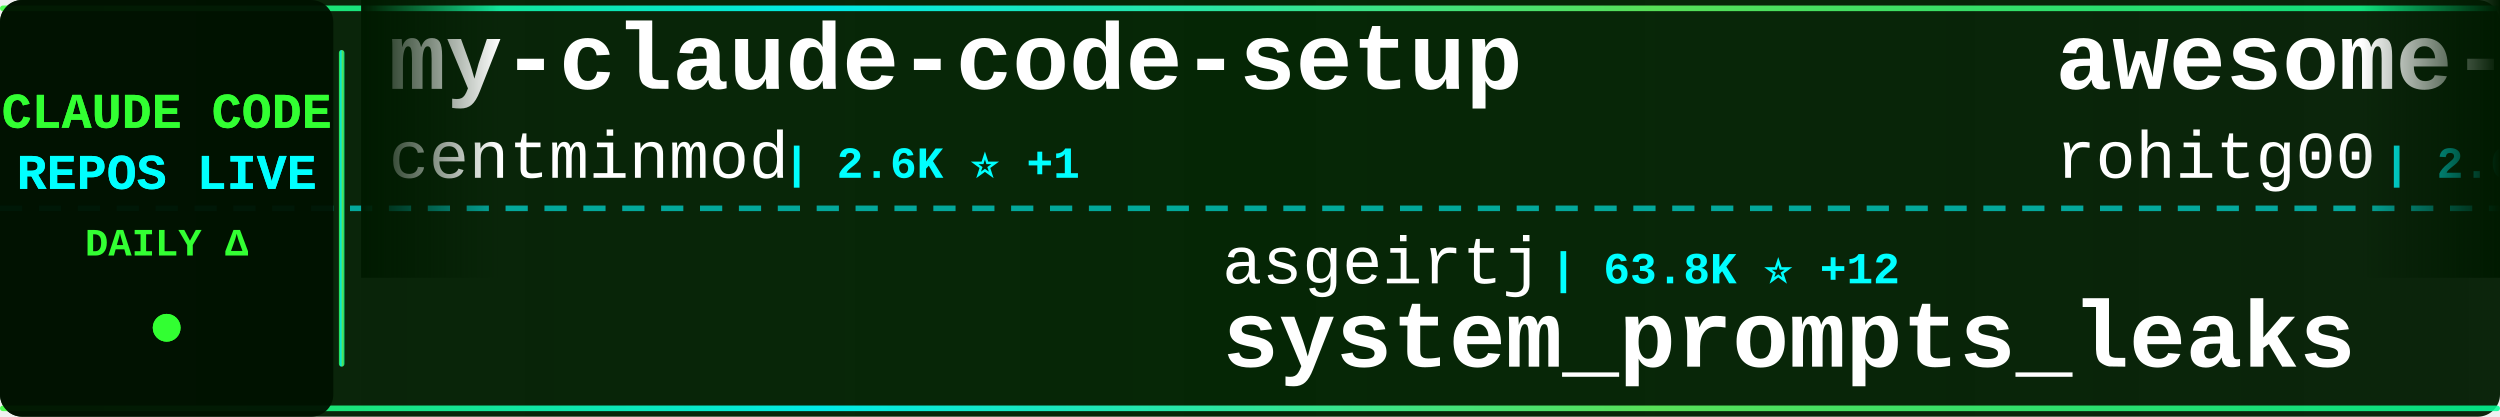
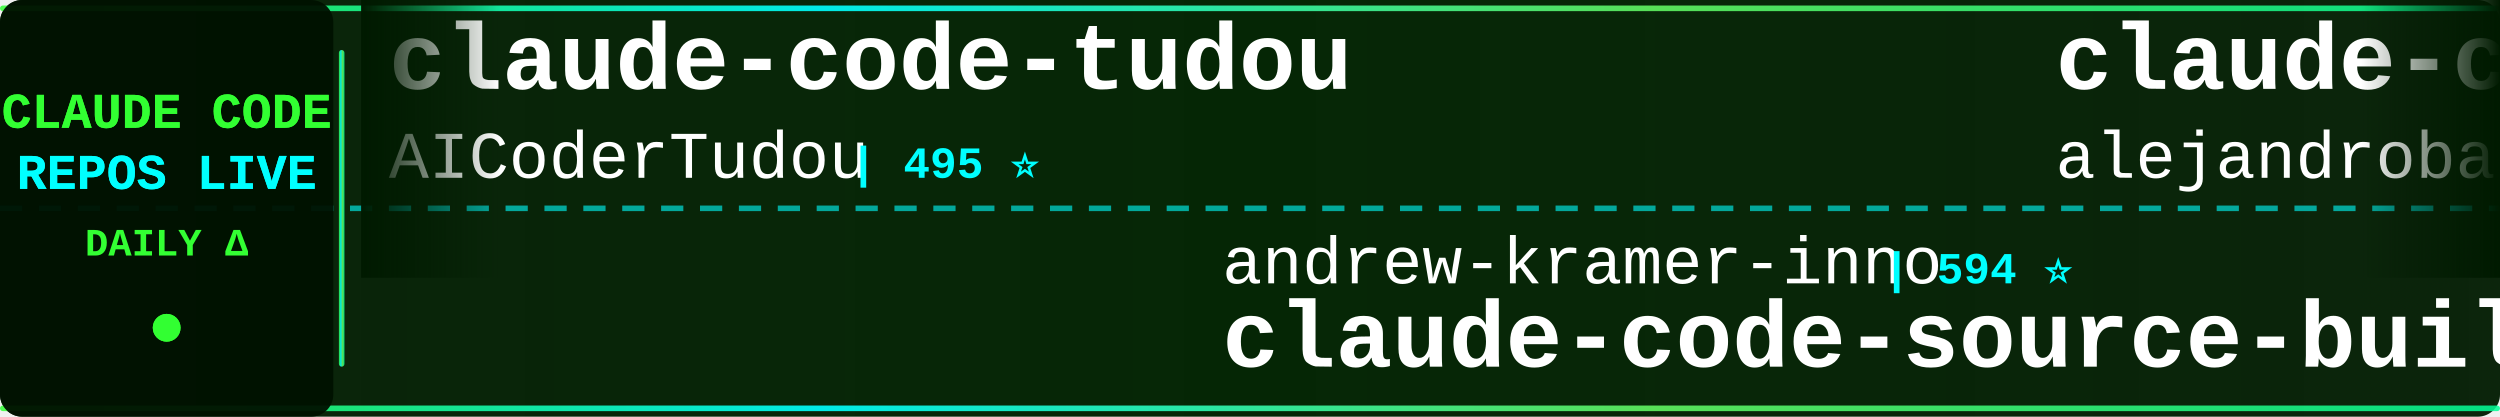
<svg xmlns="http://www.w3.org/2000/svg" width="900" height="150">
  <defs>
    <linearGradient id="tickerBg" x1="0%" y1="0%" x2="100%" y2="0%">
      <stop offset="0%" style="stop-color:#001a00;stop-opacity:0.95" />
      <stop offset="50%" style="stop-color:#002200;stop-opacity:0.98" />
      <stop offset="100%" style="stop-color:#001a00;stop-opacity:0.95" />
    </linearGradient>
    <linearGradient id="borderGrad" x1="0%" y1="0%" x2="100%" y2="0%">
      <stop offset="0%" style="stop-color:#33ff33;stop-opacity:0.85">
        <animate attributeName="stop-opacity" values="0.85;1;0.85" dur="2s" repeatCount="indefinite" />
      </stop>
      <stop offset="33%" style="stop-color:#00ffff;stop-opacity:0.9">
        <animate attributeName="stop-opacity" values="0.9;1;0.9" dur="2.2s" repeatCount="indefinite" />
      </stop>
      <stop offset="66%" style="stop-color:#66ff66;stop-opacity:0.85">
        <animate attributeName="stop-opacity" values="0.85;1;0.85" dur="1.8s" repeatCount="indefinite" />
      </stop>
      <stop offset="100%" style="stop-color:#00ff99;stop-opacity:0.85">
        <animate attributeName="stop-opacity" values="0.85;1;0.85" dur="2s" repeatCount="indefinite" />
      </stop>
    </linearGradient>
    <filter id="textGlow">
      <feGaussianBlur stdDeviation="0.1" result="coloredBlur" />
      <feMerge>
        <feMergeNode in="coloredBlur" />
        <feMergeNode in="SourceGraphic" />
      </feMerge>
    </filter>
    <filter id="metricGlow">
      <feGaussianBlur stdDeviation="0.2" result="coloredBlur" />
      <feMerge>
        <feMergeNode in="coloredBlur" />
        <feMergeNode in="SourceGraphic" />
      </feMerge>
    </filter>
    <linearGradient id="leftFade" x1="0%" y1="0%" x2="100%" y2="0%">
      <stop offset="0%" style="stop-color:#001a00;stop-opacity:1" />
      <stop offset="100%" style="stop-color:#001a00;stop-opacity:0" />
    </linearGradient>
    <linearGradient id="rightFade" x1="0%" y1="0%" x2="100%" y2="0%">
      <stop offset="0%" style="stop-color:#001a00;stop-opacity:0" />
      <stop offset="100%" style="stop-color:#001a00;stop-opacity:1" />
    </linearGradient>
  </defs>
  <rect width="900" height="150" fill="url(#tickerBg)" rx="8" />
  <rect x="0" y="2" width="900" height="2" fill="url(#borderGrad)" rx="1" />
  <rect x="0" y="146" width="900" height="2" fill="url(#borderGrad)" rx="1" />
  <line x1="0" y1="75" x2="900" y2="75" stroke="#00ffff" stroke-width="2" stroke-dasharray="8 6" opacity="0.6" />
  <rect x="0" y="0" width="120" height="150" fill="#001100" opacity="0.95" rx="8" />
  <text x="60" y="46" font-family="'Courier New', monospace" font-size="18" font-weight="bold" fill="#33ff33" text-anchor="middle" filter="url(#textGlow)">
    CLAUDE CODE
  </text>
  <text x="60" y="68" font-family="'Courier New', monospace" font-size="18" font-weight="bold" fill="#00ffff" text-anchor="middle" filter="url(#textGlow)">
    REPOS LIVE
  </text>
  <text x="60" y="92" font-family="'Courier New', monospace" font-size="14" font-weight="bold" fill="#33ff33" text-anchor="middle">
    DAILY Δ
  </text>
  <circle cx="60" cy="118" r="5" fill="#33ff33" filter="url(#metricGlow)">
    <animate attributeName="r" values="4;6;4" dur="1.5s" repeatCount="indefinite" />
    <animate attributeName="opacity" values="0.6;1;0.6" dur="1.5s" repeatCount="indefinite" />
  </circle>
  <rect x="122" y="18" width="2" height="114" fill="url(#borderGrad)" rx="1" />
  <clipPath id="tickerClip">
    <rect x="130" y="0" width="770" height="150" />
  </clipPath>
  <g clip-path="url(#tickerClip)">
    <g id="tickerItems">
      <animateTransform attributeName="transform" attributeType="XML" type="translate" from="0 0" to="-3000 0" dur="54s" repeatCount="indefinite" />
      <g transform="translate(0, 0)">
-         <text x="140" y="32" font-family="'Courier New', monospace" font-size="34" font-weight="bold" fill="#ffffff">my-claude-code-setup</text>
-         <text x="140" y="64" font-family="'Courier New', monospace" font-size="24" font-weight="normal" fill="#ffffff" opacity="1.0">centminmod</text>
-         <text x="282" y="64" font-family="'Courier New', monospace" font-size="16" font-weight="bold" fill="#00ffff"> | 2.6K ⭐ +1</text>
+         <text x="140" y="32" font-family="'Courier New', monospace" font-size="34" font-weight="bold" fill="#ffffff">claude-code-tudou</text>
+         <text x="140" y="64" font-family="'Courier New', monospace" font-size="24" font-weight="normal" fill="#ffffff" opacity="1.0">AICoderTudou</text>
+         <text x="306" y="64" font-family="'Courier New', monospace" font-size="16" font-weight="bold" fill="#00ffff"> | 495 ⭐</text>
      </g>
      <g transform="translate(300, 0)">
-         <text x="140" y="102" font-family="'Courier New', monospace" font-size="24" font-weight="normal" fill="#ffffff" opacity="1.0">asgeirtj</text>
-         <text x="258" y="102" font-family="'Courier New', monospace" font-size="16" font-weight="bold" fill="#00ffff"> | 63.8K ⭐ +12</text>
-         <text x="140" y="132" font-family="'Courier New', monospace" font-size="34" font-weight="bold" fill="#ffffff">system_prompts_leaks</text>
+         <text x="140" y="102" font-family="'Courier New', monospace" font-size="24" font-weight="normal" fill="#ffffff" opacity="1.0">andrew-kramer-inno</text>
+         <text x="378" y="102" font-family="'Courier New', monospace" font-size="16" font-weight="bold" fill="#00ffff"> | 594 ⭐</text>
+         <text x="140" y="132" font-family="'Courier New', monospace" font-size="34" font-weight="bold" fill="#ffffff">claude-code-source-build</text>
      </g>
      <g transform="translate(600, 0)">
-         <text x="140" y="32" font-family="'Courier New', monospace" font-size="34" font-weight="bold" fill="#ffffff">awesome-claude-code-tool...</text>
-         <text x="140" y="64" font-family="'Courier New', monospace" font-size="24" font-weight="normal" fill="#ffffff" opacity="1.0">rohitg00</text>
-         <text x="258" y="64" font-family="'Courier New', monospace" font-size="16" font-weight="bold" fill="#00ffff"> | 2.6K ⭐</text>
+         <text x="140" y="32" font-family="'Courier New', monospace" font-size="34" font-weight="bold" fill="#ffffff">claude-code-from-source</text>
+         <text x="140" y="64" font-family="'Courier New', monospace" font-size="24" font-weight="normal" fill="#ffffff" opacity="1.0">alejandrobalderas</text>
+         <text x="366" y="64" font-family="'Courier New', monospace" font-size="16" font-weight="bold" fill="#00ffff"> | 2.8K ⭐</text>
      </g>
      <g transform="translate(900, 0)">
-         <text x="140" y="102" font-family="'Courier New', monospace" font-size="24" font-weight="normal" fill="#ffffff" opacity="1.0">jqueryscript</text>
-         <text x="306" y="102" font-family="'Courier New', monospace" font-size="16" font-weight="bold" fill="#00ffff"> | 505 ⭐</text>
-         <text x="140" y="132" font-family="'Courier New', monospace" font-size="34" font-weight="bold" fill="#ffffff">awesome-claude-code</text>
+         <text x="140" y="102" font-family="'Courier New', monospace" font-size="24" font-weight="normal" fill="#ffffff" opacity="1.0">OrcaWhisper</text>
+         <text x="294" y="102" font-family="'Courier New', monospace" font-size="16" font-weight="bold" fill="#00ffff"> | 91 ⭐</text>
+         <text x="140" y="132" font-family="'Courier New', monospace" font-size="34" font-weight="bold" fill="#ffffff">Claude-Code</text>
      </g>
      <g transform="translate(1200, 0)">
-         <text x="140" y="32" font-family="'Courier New', monospace" font-size="34" font-weight="bold" fill="#ffffff">claude-code-analysis</text>
-         <text x="140" y="64" font-family="'Courier New', monospace" font-size="24" font-weight="normal" fill="#ffffff" opacity="1.0">liuup</text>
-         <text x="222" y="64" font-family="'Courier New', monospace" font-size="16" font-weight="bold" fill="#00ffff"> | 3.9K ⭐ +1</text>
+         <text x="140" y="32" font-family="'Courier New', monospace" font-size="34" font-weight="bold" fill="#ffffff">pi-vs-claude-code</text>
+         <text x="140" y="64" font-family="'Courier New', monospace" font-size="24" font-weight="normal" fill="#ffffff" opacity="1.0">disler</text>
+         <text x="234" y="64" font-family="'Courier New', monospace" font-size="16" font-weight="bold" fill="#00ffff"> | 1.7K ⭐</text>
      </g>
      <g transform="translate(1500, 0)">
-         <text x="140" y="102" font-family="'Courier New', monospace" font-size="24" font-weight="normal" fill="#ffffff" opacity="1.0">Windy3f3f3f3f</text>
-         <text x="318" y="102" font-family="'Courier New', monospace" font-size="16" font-weight="bold" fill="#00ffff"> | 3.6K ⭐ +1</text>
-         <text x="140" y="132" font-family="'Courier New', monospace" font-size="34" font-weight="bold" fill="#ffffff">how-claude-code-works</text>
+         <text x="140" y="102" font-family="'Courier New', monospace" font-size="24" font-weight="normal" fill="#ffffff" opacity="1.0">simonw</text>
+         <text x="234" y="102" font-family="'Courier New', monospace" font-size="16" font-weight="bold" fill="#00ffff"> | 1.7K ⭐</text>
+         <text x="140" y="132" font-family="'Courier New', monospace" font-size="34" font-weight="bold" fill="#ffffff">claude-code-transcripts</text>
      </g>
      <g transform="translate(1800, 0)">
-         <text x="140" y="32" font-family="'Courier New', monospace" font-size="34" font-weight="bold" fill="#ffffff">claude-code-source-code</text>
-         <text x="140" y="64" font-family="'Courier New', monospace" font-size="24" font-weight="normal" fill="#ffffff" opacity="1.0">777genius</text>
-         <text x="270" y="64" font-family="'Courier New', monospace" font-size="16" font-weight="bold" fill="#00ffff"> | 929 ⭐</text>
+         <text x="140" y="32" font-family="'Courier New', monospace" font-size="34" font-weight="bold" fill="#ffffff">claude-code-proxy</text>
+         <text x="140" y="64" font-family="'Courier New', monospace" font-size="24" font-weight="normal" fill="#ffffff" opacity="1.0">fuergaosi233</text>
+         <text x="306" y="64" font-family="'Courier New', monospace" font-size="16" font-weight="bold" fill="#00ffff"> | 2.8K ⭐</text>
      </g>
      <g transform="translate(2100, 0)">
-         <text x="140" y="102" font-family="'Courier New', monospace" font-size="24" font-weight="normal" fill="#ffffff" opacity="1.0">repowise-dev</text>
-         <text x="306" y="102" font-family="'Courier New', monospace" font-size="16" font-weight="bold" fill="#00ffff"> | 1.2K ⭐</text>
-         <text x="140" y="132" font-family="'Courier New', monospace" font-size="34" font-weight="bold" fill="#ffffff">claude-code-prompts</text>
+         <text x="140" y="102" font-family="'Courier New', monospace" font-size="24" font-weight="normal" fill="#ffffff" opacity="1.0">Windy3f3f3f3f</text>
+         <text x="318" y="102" font-family="'Courier New', monospace" font-size="16" font-weight="bold" fill="#00ffff"> | 2.6K ⭐</text>
+         <text x="140" y="132" font-family="'Courier New', monospace" font-size="34" font-weight="bold" fill="#ffffff">claude-code-from-scratch</text>
      </g>
      <g transform="translate(2400, 0)">
-         <text x="140" y="32" font-family="'Courier New', monospace" font-size="34" font-weight="bold" fill="#ffffff">Claude-Code-Usage-Monito...</text>
-         <text x="140" y="64" font-family="'Courier New', monospace" font-size="24" font-weight="normal" fill="#ffffff" opacity="1.0">Maciek-roboblog</text>
-         <text x="342" y="64" font-family="'Courier New', monospace" font-size="16" font-weight="bold" fill="#00ffff"> | 8.7K ⭐ +1</text>
+         <text x="140" y="32" font-family="'Courier New', monospace" font-size="34" font-weight="bold" fill="#ffffff">claude-code-book</text>
+         <text x="140" y="64" font-family="'Courier New', monospace" font-size="24" font-weight="normal" fill="#ffffff" opacity="1.0">lintsinghua</text>
+         <text x="294" y="64" font-family="'Courier New', monospace" font-size="16" font-weight="bold" fill="#00ffff"> | 4.2K ⭐</text>
      </g>
      <g transform="translate(2700, 0)">
-         <text x="140" y="102" font-family="'Courier New', monospace" font-size="24" font-weight="normal" fill="#ffffff" opacity="1.0">oboard</text>
-         <text x="234" y="102" font-family="'Courier New', monospace" font-size="16" font-weight="bold" fill="#00ffff"> | 3.3K ⭐</text>
-         <text x="140" y="132" font-family="'Courier New', monospace" font-size="34" font-weight="bold" fill="#ffffff">claude-code-rev</text>
+         <text x="140" y="102" font-family="'Courier New', monospace" font-size="24" font-weight="normal" fill="#ffffff" opacity="1.0">sugyan</text>
+         <text x="234" y="102" font-family="'Courier New', monospace" font-size="16" font-weight="bold" fill="#00ffff"> | 1.1K ⭐</text>
+         <text x="140" y="132" font-family="'Courier New', monospace" font-size="34" font-weight="bold" fill="#ffffff">claude-code-webui</text>
      </g>
      <g transform="translate(3000, 0)">
-         <text x="140" y="32" font-family="'Courier New', monospace" font-size="34" font-weight="bold" fill="#ffffff">my-claude-code-setup</text>
-         <text x="140" y="64" font-family="'Courier New', monospace" font-size="24" font-weight="normal" fill="#ffffff" opacity="1.0">centminmod</text>
-         <text x="282" y="64" font-family="'Courier New', monospace" font-size="16" font-weight="bold" fill="#00ffff"> | 2.6K ⭐ +1</text>
+         <text x="140" y="32" font-family="'Courier New', monospace" font-size="34" font-weight="bold" fill="#ffffff">claude-code-tudou</text>
+         <text x="140" y="64" font-family="'Courier New', monospace" font-size="24" font-weight="normal" fill="#ffffff" opacity="1.0">AICoderTudou</text>
+         <text x="306" y="64" font-family="'Courier New', monospace" font-size="16" font-weight="bold" fill="#00ffff"> | 495 ⭐</text>
      </g>
      <g transform="translate(3300, 0)">
-         <text x="140" y="102" font-family="'Courier New', monospace" font-size="24" font-weight="normal" fill="#ffffff" opacity="1.0">asgeirtj</text>
-         <text x="258" y="102" font-family="'Courier New', monospace" font-size="16" font-weight="bold" fill="#00ffff"> | 63.8K ⭐ +12</text>
-         <text x="140" y="132" font-family="'Courier New', monospace" font-size="34" font-weight="bold" fill="#ffffff">system_prompts_leaks</text>
+         <text x="140" y="102" font-family="'Courier New', monospace" font-size="24" font-weight="normal" fill="#ffffff" opacity="1.0">andrew-kramer-inno</text>
+         <text x="378" y="102" font-family="'Courier New', monospace" font-size="16" font-weight="bold" fill="#00ffff"> | 594 ⭐</text>
+         <text x="140" y="132" font-family="'Courier New', monospace" font-size="34" font-weight="bold" fill="#ffffff">claude-code-source-build</text>
      </g>
      <g transform="translate(3600, 0)">
-         <text x="140" y="32" font-family="'Courier New', monospace" font-size="34" font-weight="bold" fill="#ffffff">awesome-claude-code-tool...</text>
-         <text x="140" y="64" font-family="'Courier New', monospace" font-size="24" font-weight="normal" fill="#ffffff" opacity="1.0">rohitg00</text>
-         <text x="258" y="64" font-family="'Courier New', monospace" font-size="16" font-weight="bold" fill="#00ffff"> | 2.6K ⭐</text>
+         <text x="140" y="32" font-family="'Courier New', monospace" font-size="34" font-weight="bold" fill="#ffffff">claude-code-from-source</text>
+         <text x="140" y="64" font-family="'Courier New', monospace" font-size="24" font-weight="normal" fill="#ffffff" opacity="1.0">alejandrobalderas</text>
+         <text x="366" y="64" font-family="'Courier New', monospace" font-size="16" font-weight="bold" fill="#00ffff"> | 2.8K ⭐</text>
      </g>
      <g transform="translate(3900, 0)">
-         <text x="140" y="102" font-family="'Courier New', monospace" font-size="24" font-weight="normal" fill="#ffffff" opacity="1.0">jqueryscript</text>
-         <text x="306" y="102" font-family="'Courier New', monospace" font-size="16" font-weight="bold" fill="#00ffff"> | 505 ⭐</text>
-         <text x="140" y="132" font-family="'Courier New', monospace" font-size="34" font-weight="bold" fill="#ffffff">awesome-claude-code</text>
+         <text x="140" y="102" font-family="'Courier New', monospace" font-size="24" font-weight="normal" fill="#ffffff" opacity="1.0">OrcaWhisper</text>
+         <text x="294" y="102" font-family="'Courier New', monospace" font-size="16" font-weight="bold" fill="#00ffff"> | 91 ⭐</text>
+         <text x="140" y="132" font-family="'Courier New', monospace" font-size="34" font-weight="bold" fill="#ffffff">Claude-Code</text>
      </g>
    </g>
  </g>
  <rect x="130" y="0" width="50" height="100" fill="url(#leftFade)" />
  <rect x="850" y="0" width="50" height="100" fill="url(#rightFade)" />
</svg>
